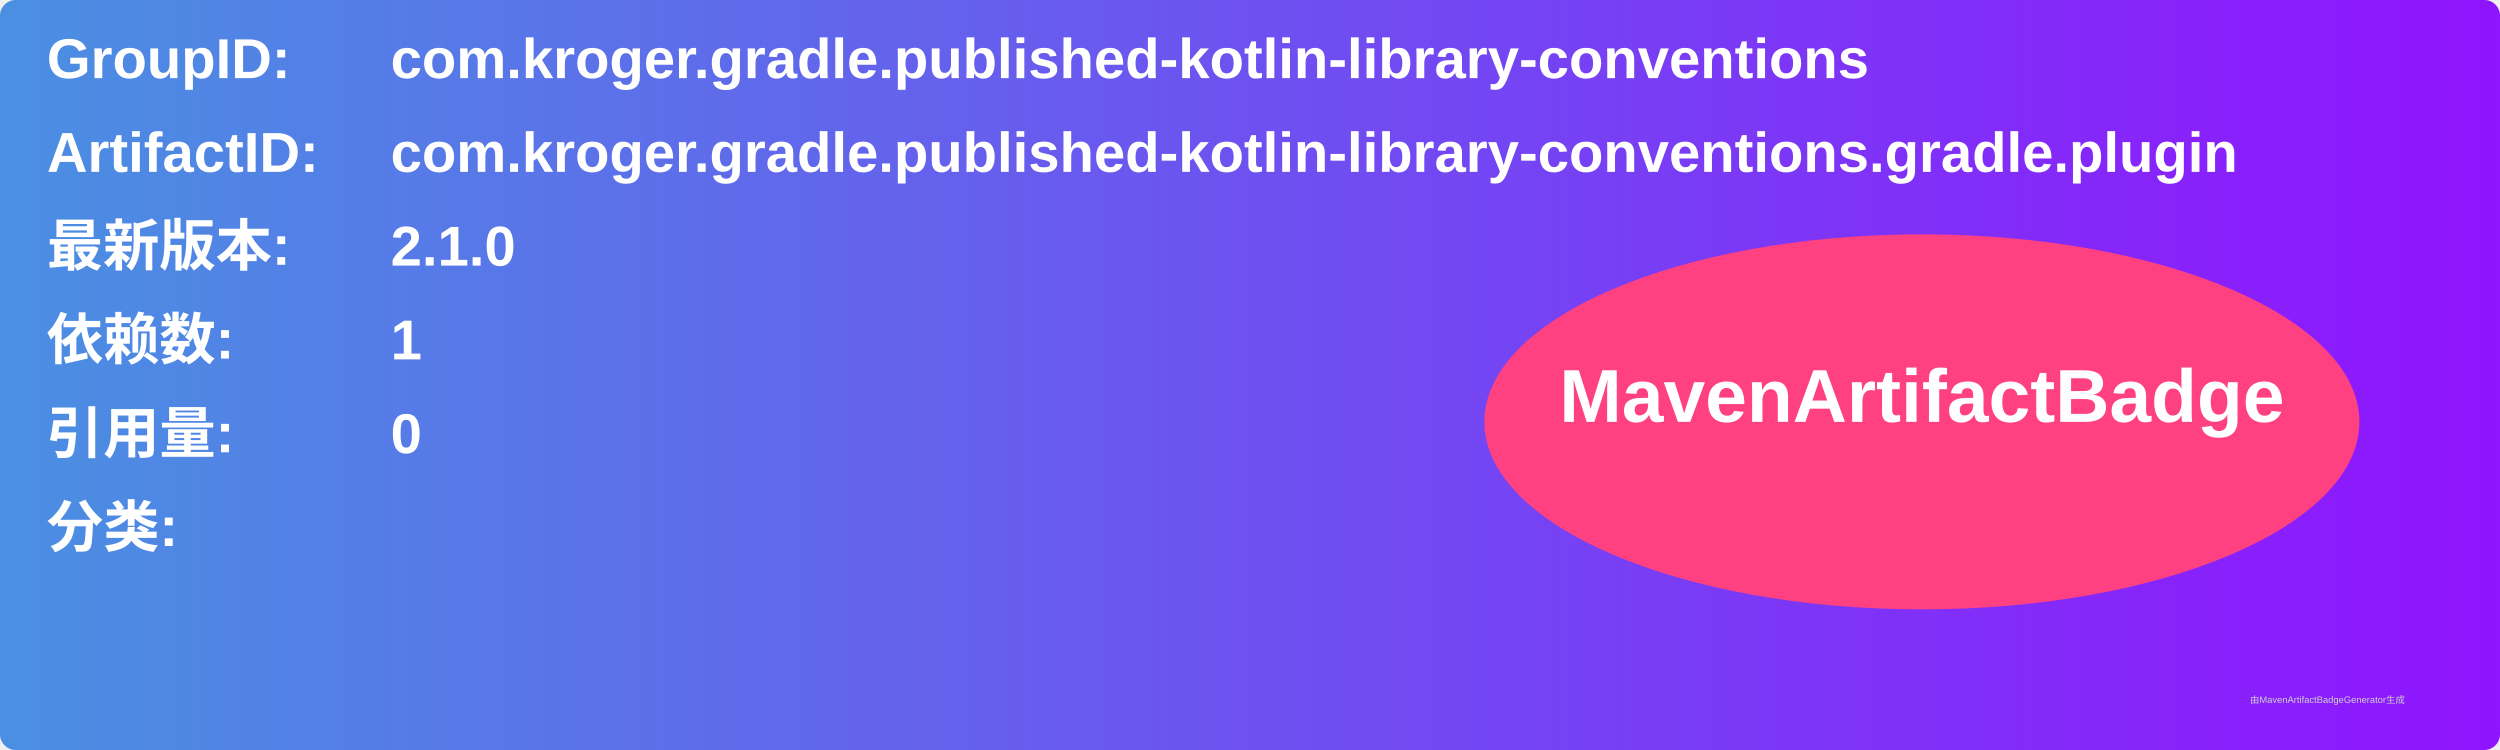
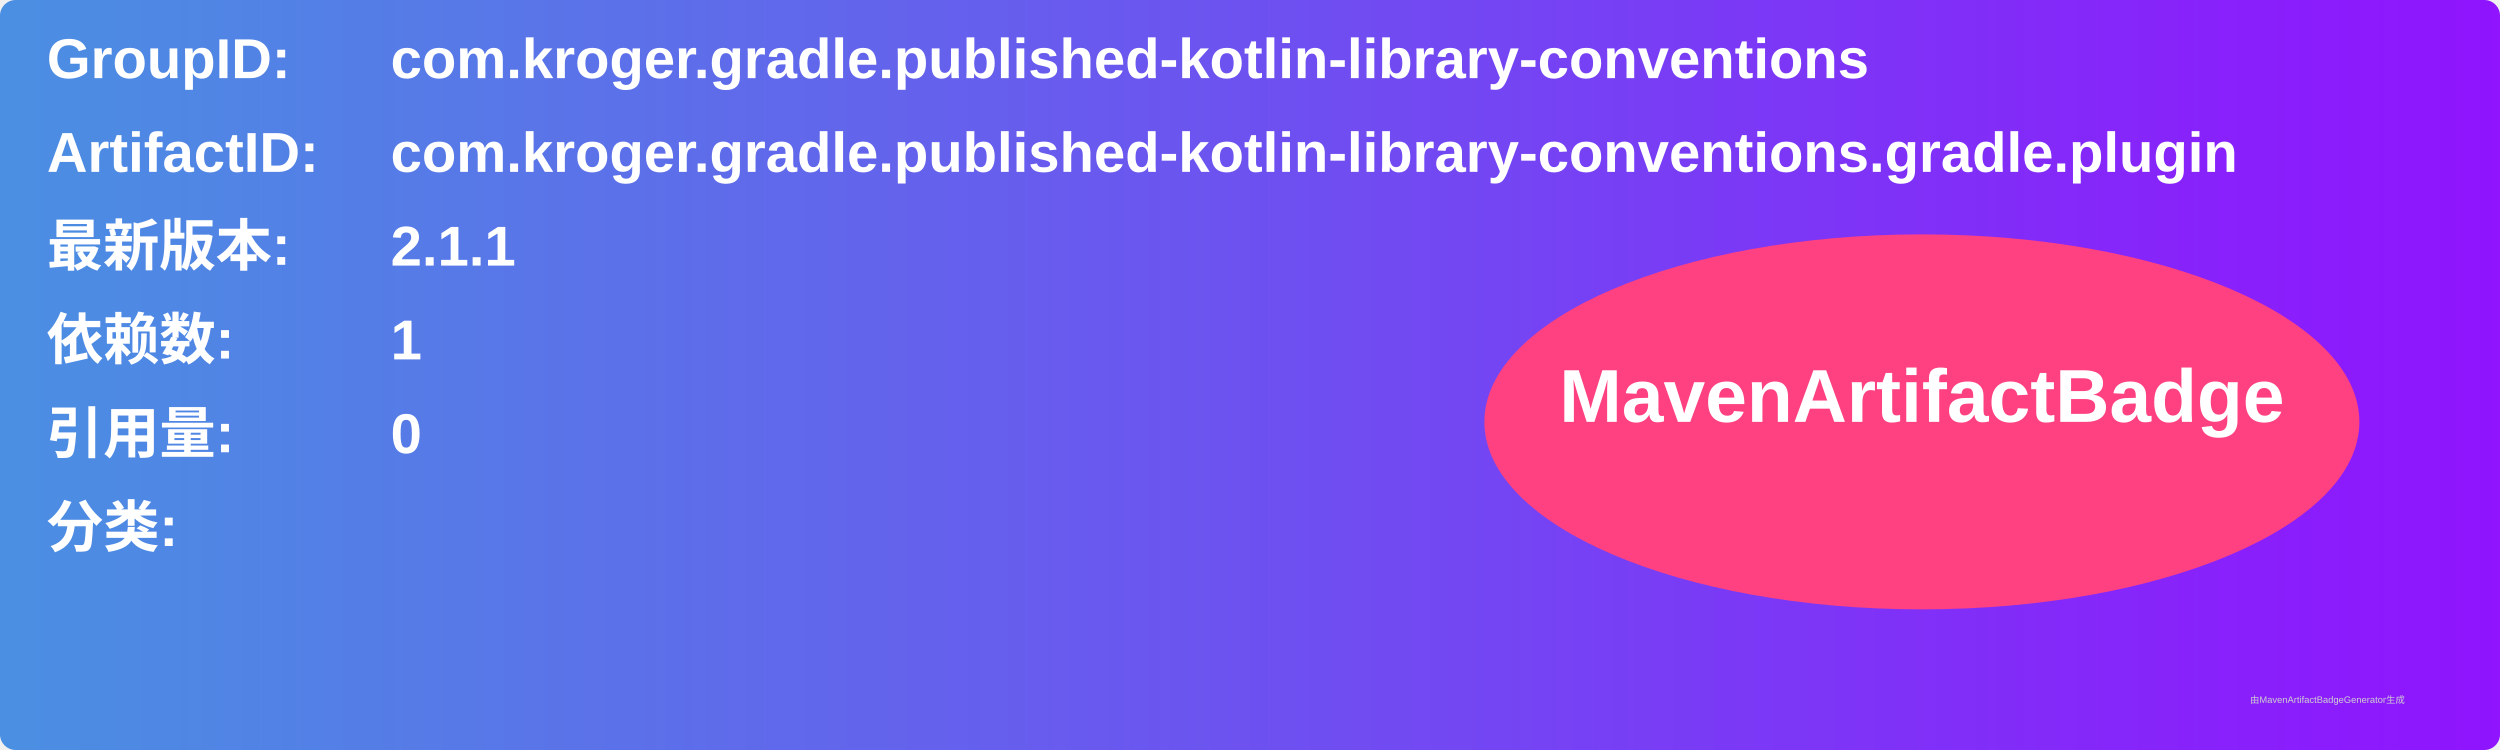
<svg xmlns="http://www.w3.org/2000/svg" width="800" height="240" viewBox="0 0 800 240">
  <linearGradient id="grad" x1="0%" y1="0%" x2="100%" y2="0%">
    <stop offset="0%" stop-color="#4a90e2" />
    <stop offset="100%" stop-color="#9013fe" />
  </linearGradient>
  <rect width="100%" height="100%" rx="5" ry="5" fill="url(#grad)" />
  <g transform="translate(15, 15)">
    <text x="0" y="10" font-family="Arial" font-size="18" fill="white" font-weight="bold" width="260">GroupID:</text>
    <text x="110" y="10" font-family="Arial" font-size="18" fill="white" font-weight="bold" width="460">com.kroger.gradle.published-kotlin-library-conventions</text>
    <text x="0" y="40" font-family="Arial" font-size="18" fill="white" font-weight="bold" width="260">ArtifactID:</text>
    <text x="110" y="40" font-family="Arial" font-size="18" fill="white" font-weight="bold" width="460">com.kroger.gradle.published-kotlin-library-conventions.gradle.plugin</text>
    <text x="0" y="70" font-family="Arial" font-size="18" fill="white" font-weight="bold">最新版本:</text>
    <text x="110" y="70" font-family="Arial" font-size="18" fill="white" font-weight="bold">
-       <tspan font-weight="bold">2.1.0</tspan>
+       <tspan font-weight="bold">2.1.1</tspan>
    </text>
    <text x="0" y="100" font-family="Arial" font-size="18" fill="white" font-weight="bold">依赖数: </text>
    <text x="110" y="100" font-family="Arial" font-size="18" fill="white">
      <tspan font-weight="bold">1</tspan>
    </text>
    <text x="0" y="130" font-family="Arial" font-size="18" fill="white" font-weight="bold">引用量: </text>
    <text x="110" y="130" font-family="Arial" font-size="18" fill="white">
      <tspan font-weight="bold">0</tspan>
    </text>
    <text x="0" y="160" font-family="Arial" font-size="18" fill="white" font-weight="bold">分类:</text>
    <text x="10" y="190" font-family="Arial" font-size="10" fill="white">
      <tspan font-weight="bold" />
    </text>
    <ellipse cx="600" cy="120" rx="140" ry="60" fill="#ff4081" />
    <text x="600" y="120" text-anchor="middle" font-family="Arial" font-size="24" fill="white" font-weight="bold">MavenArtifactBadge</text>
  </g>
  <text x="720" y="225" font-family="Arial" font-size="3" fill="#d0d0d0">由MavenArtifactBadgeGenerator生成</text>
</svg>
